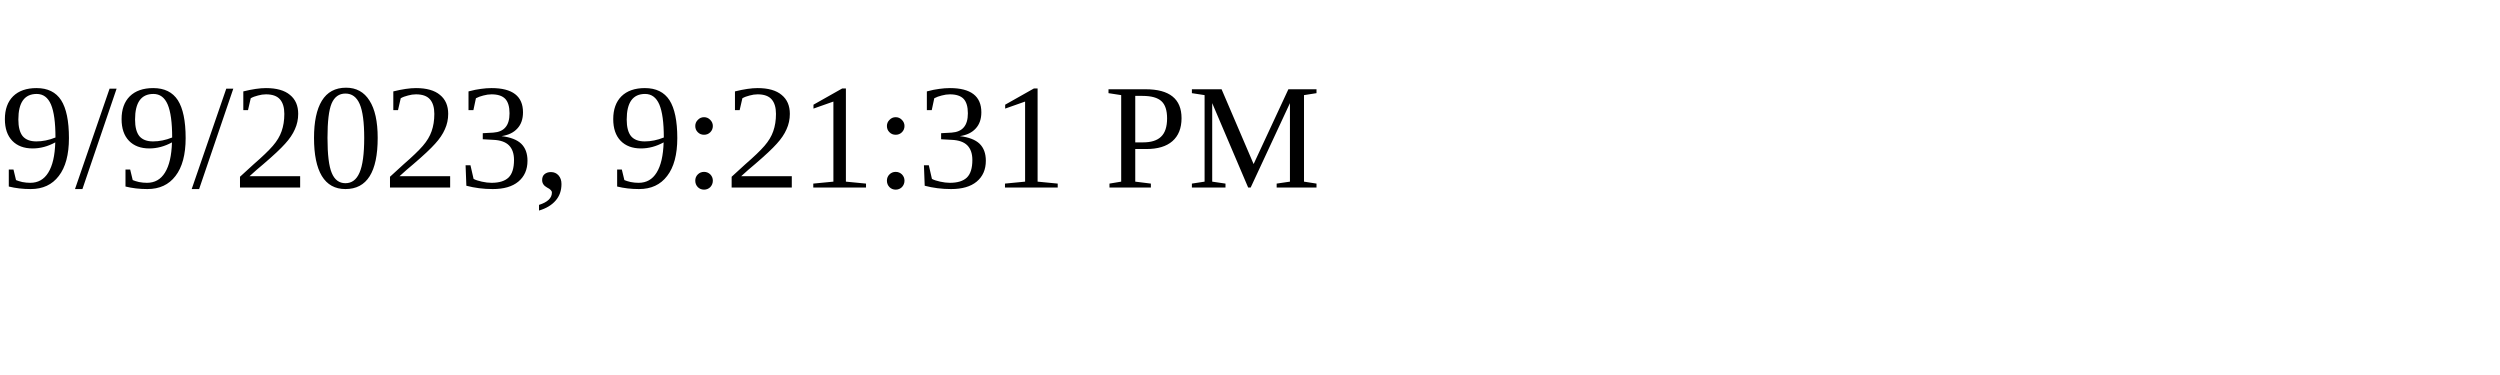
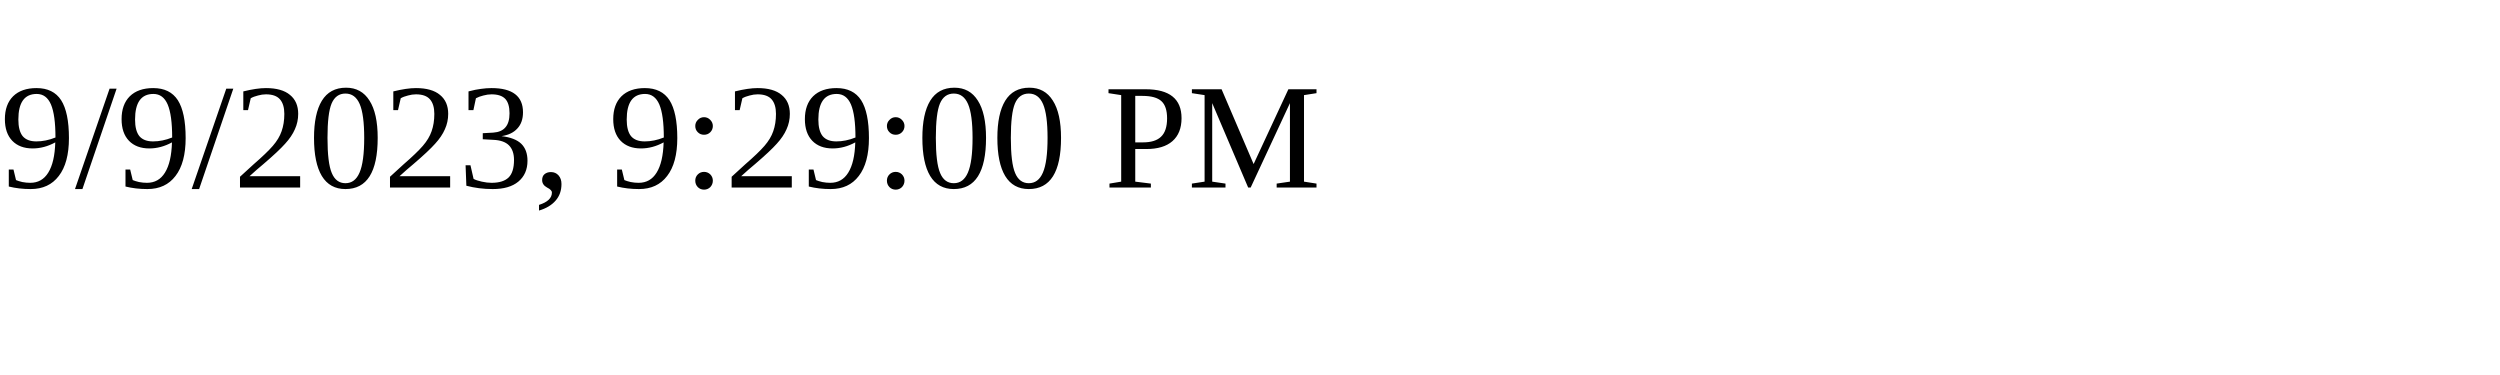
<svg xmlns="http://www.w3.org/2000/svg" height="30" width="200">
-   <text x="0" y="15">9/9/2023, 9:21:31 PM</text>
+   <text x="0" y="15">9/9/2023, 9:29:00 PM</text>
</svg>
